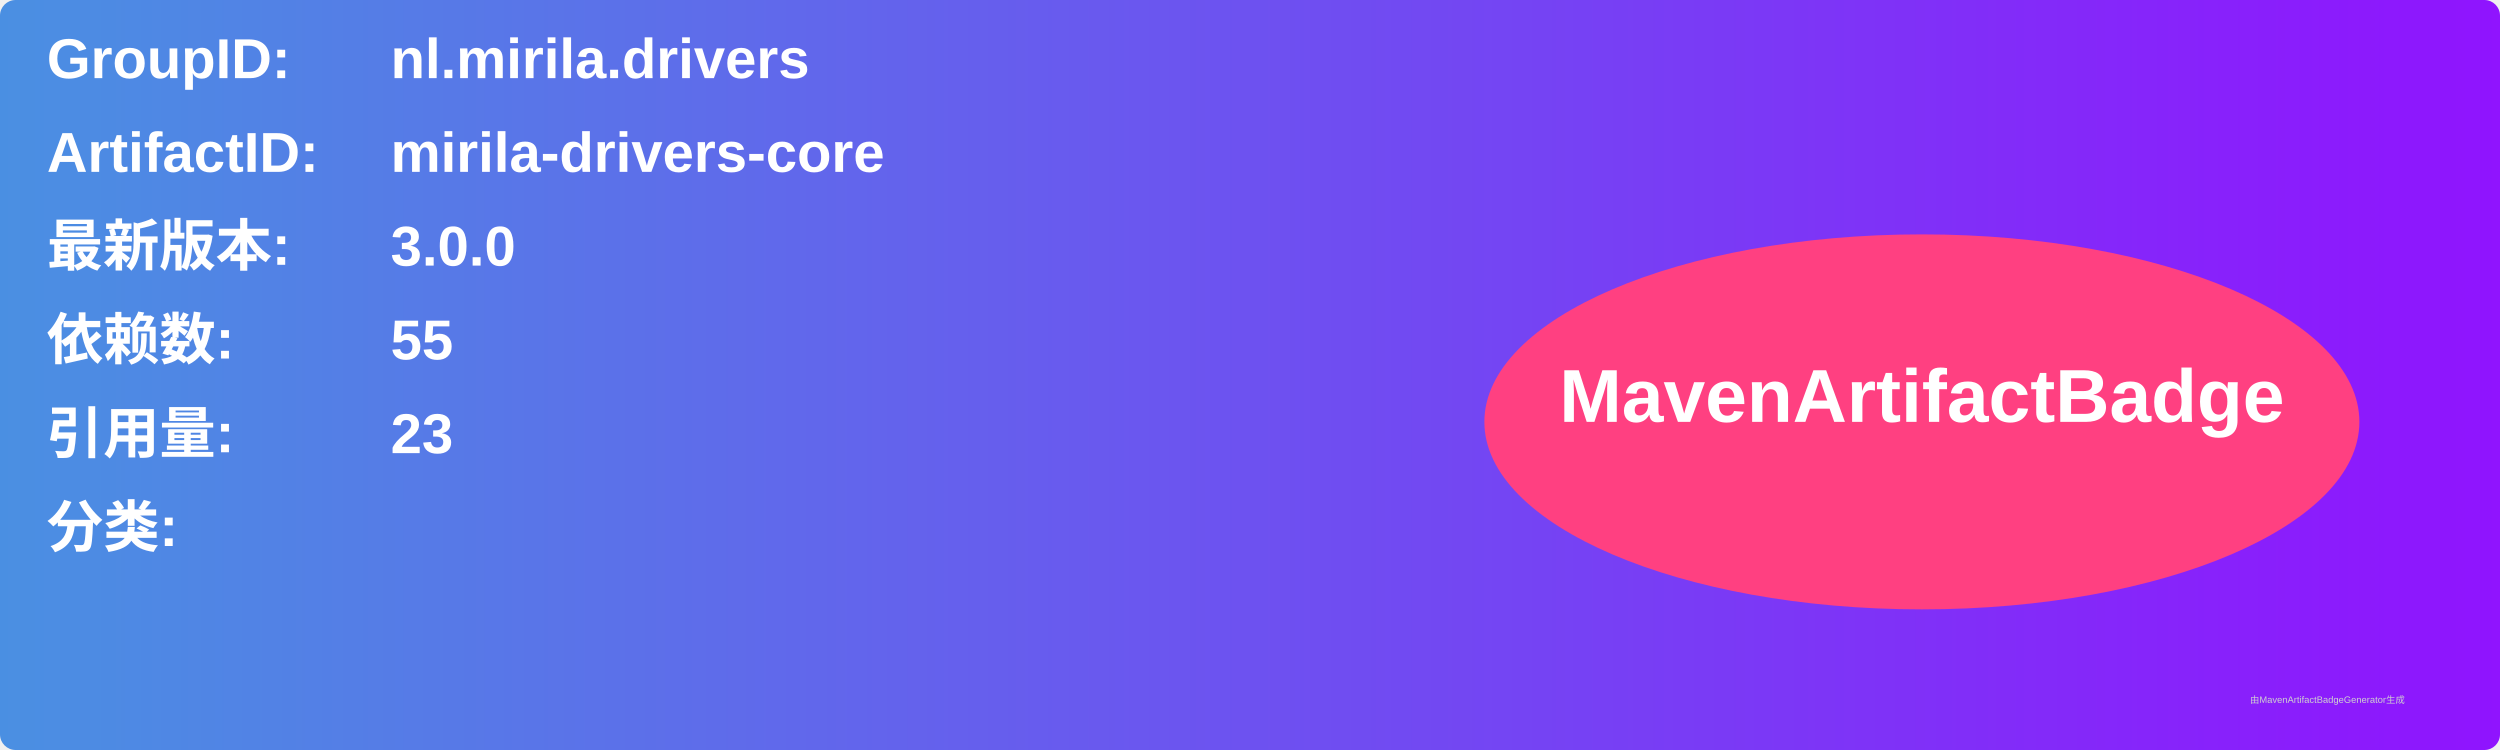
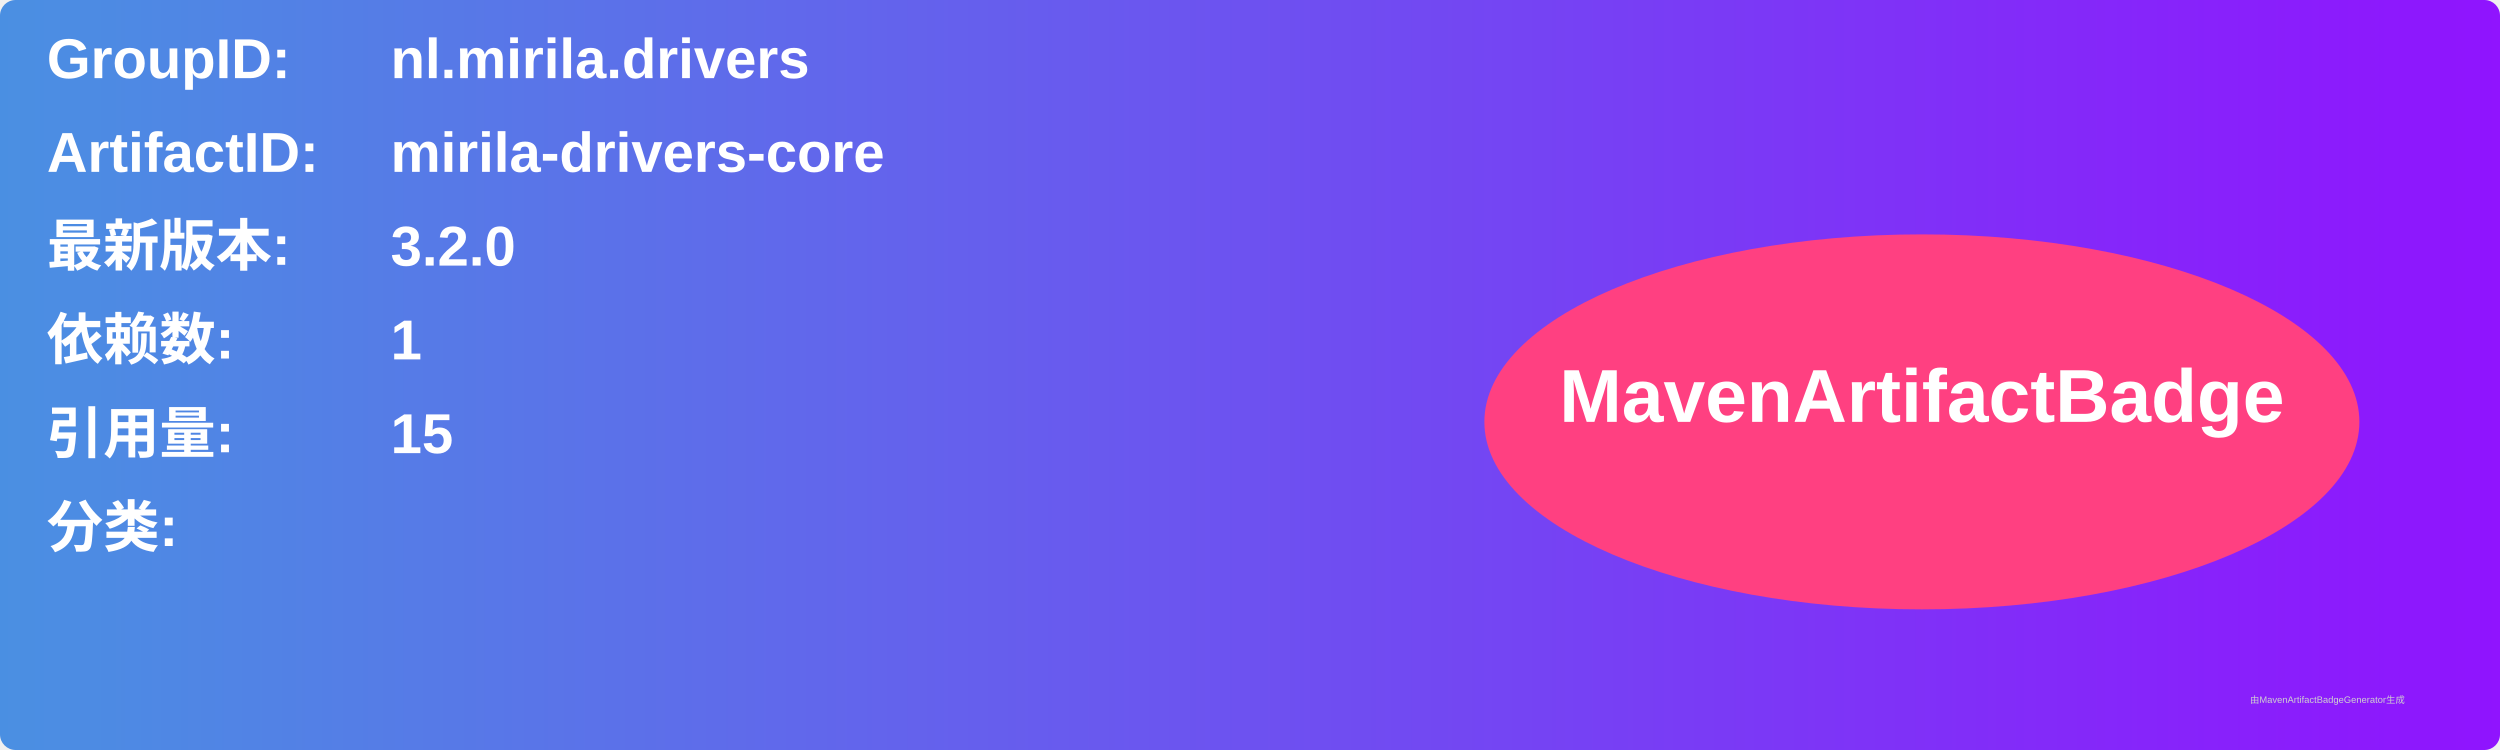
<svg xmlns="http://www.w3.org/2000/svg" width="800" height="240" viewBox="0 0 800 240">
  <linearGradient id="grad" x1="0%" y1="0%" x2="100%" y2="0%">
    <stop offset="0%" stop-color="#4a90e2" />
    <stop offset="100%" stop-color="#9013fe" />
  </linearGradient>
  <rect width="100%" height="100%" rx="5" ry="5" fill="url(#grad)" />
  <g transform="translate(15, 15)">
    <text x="0" y="10" font-family="Arial" font-size="18" fill="white" font-weight="bold" width="260">GroupID:</text>
    <text x="110" y="10" font-family="Arial" font-size="18" fill="white" font-weight="bold" width="460">nl.mirila.drivers</text>
    <text x="0" y="40" font-family="Arial" font-size="18" fill="white" font-weight="bold" width="260">ArtifactID:</text>
    <text x="110" y="40" font-family="Arial" font-size="18" fill="white" font-weight="bold" width="460">mirila-drivers-core</text>
    <text x="0" y="70" font-family="Arial" font-size="18" fill="white" font-weight="bold">最新版本:</text>
    <text x="110" y="70" font-family="Arial" font-size="18" fill="white" font-weight="bold">
-       <tspan font-weight="bold">3.0.0</tspan>
+       <tspan font-weight="bold">3.2.0</tspan>
    </text>
    <text x="0" y="100" font-family="Arial" font-size="18" fill="white" font-weight="bold">依赖数: </text>
    <text x="110" y="100" font-family="Arial" font-size="18" fill="white">
-       <tspan font-weight="bold">55</tspan>
+       <tspan font-weight="bold">1</tspan>
    </text>
    <text x="0" y="130" font-family="Arial" font-size="18" fill="white" font-weight="bold">引用量: </text>
    <text x="110" y="130" font-family="Arial" font-size="18" fill="white">
-       <tspan font-weight="bold">23</tspan>
+       <tspan font-weight="bold">15</tspan>
    </text>
    <text x="0" y="160" font-family="Arial" font-size="18" fill="white" font-weight="bold">分类:</text>
    <text x="10" y="190" font-family="Arial" font-size="10" fill="white">
      <tspan font-weight="bold" />
    </text>
    <ellipse cx="600" cy="120" rx="140" ry="60" fill="#ff4081" />
    <text x="600" y="120" text-anchor="middle" font-family="Arial" font-size="24" fill="white" font-weight="bold">MavenArtifactBadge</text>
  </g>
  <text x="720" y="225" font-family="Arial" font-size="3" fill="#d0d0d0">由MavenArtifactBadgeGenerator生成</text>
</svg>
